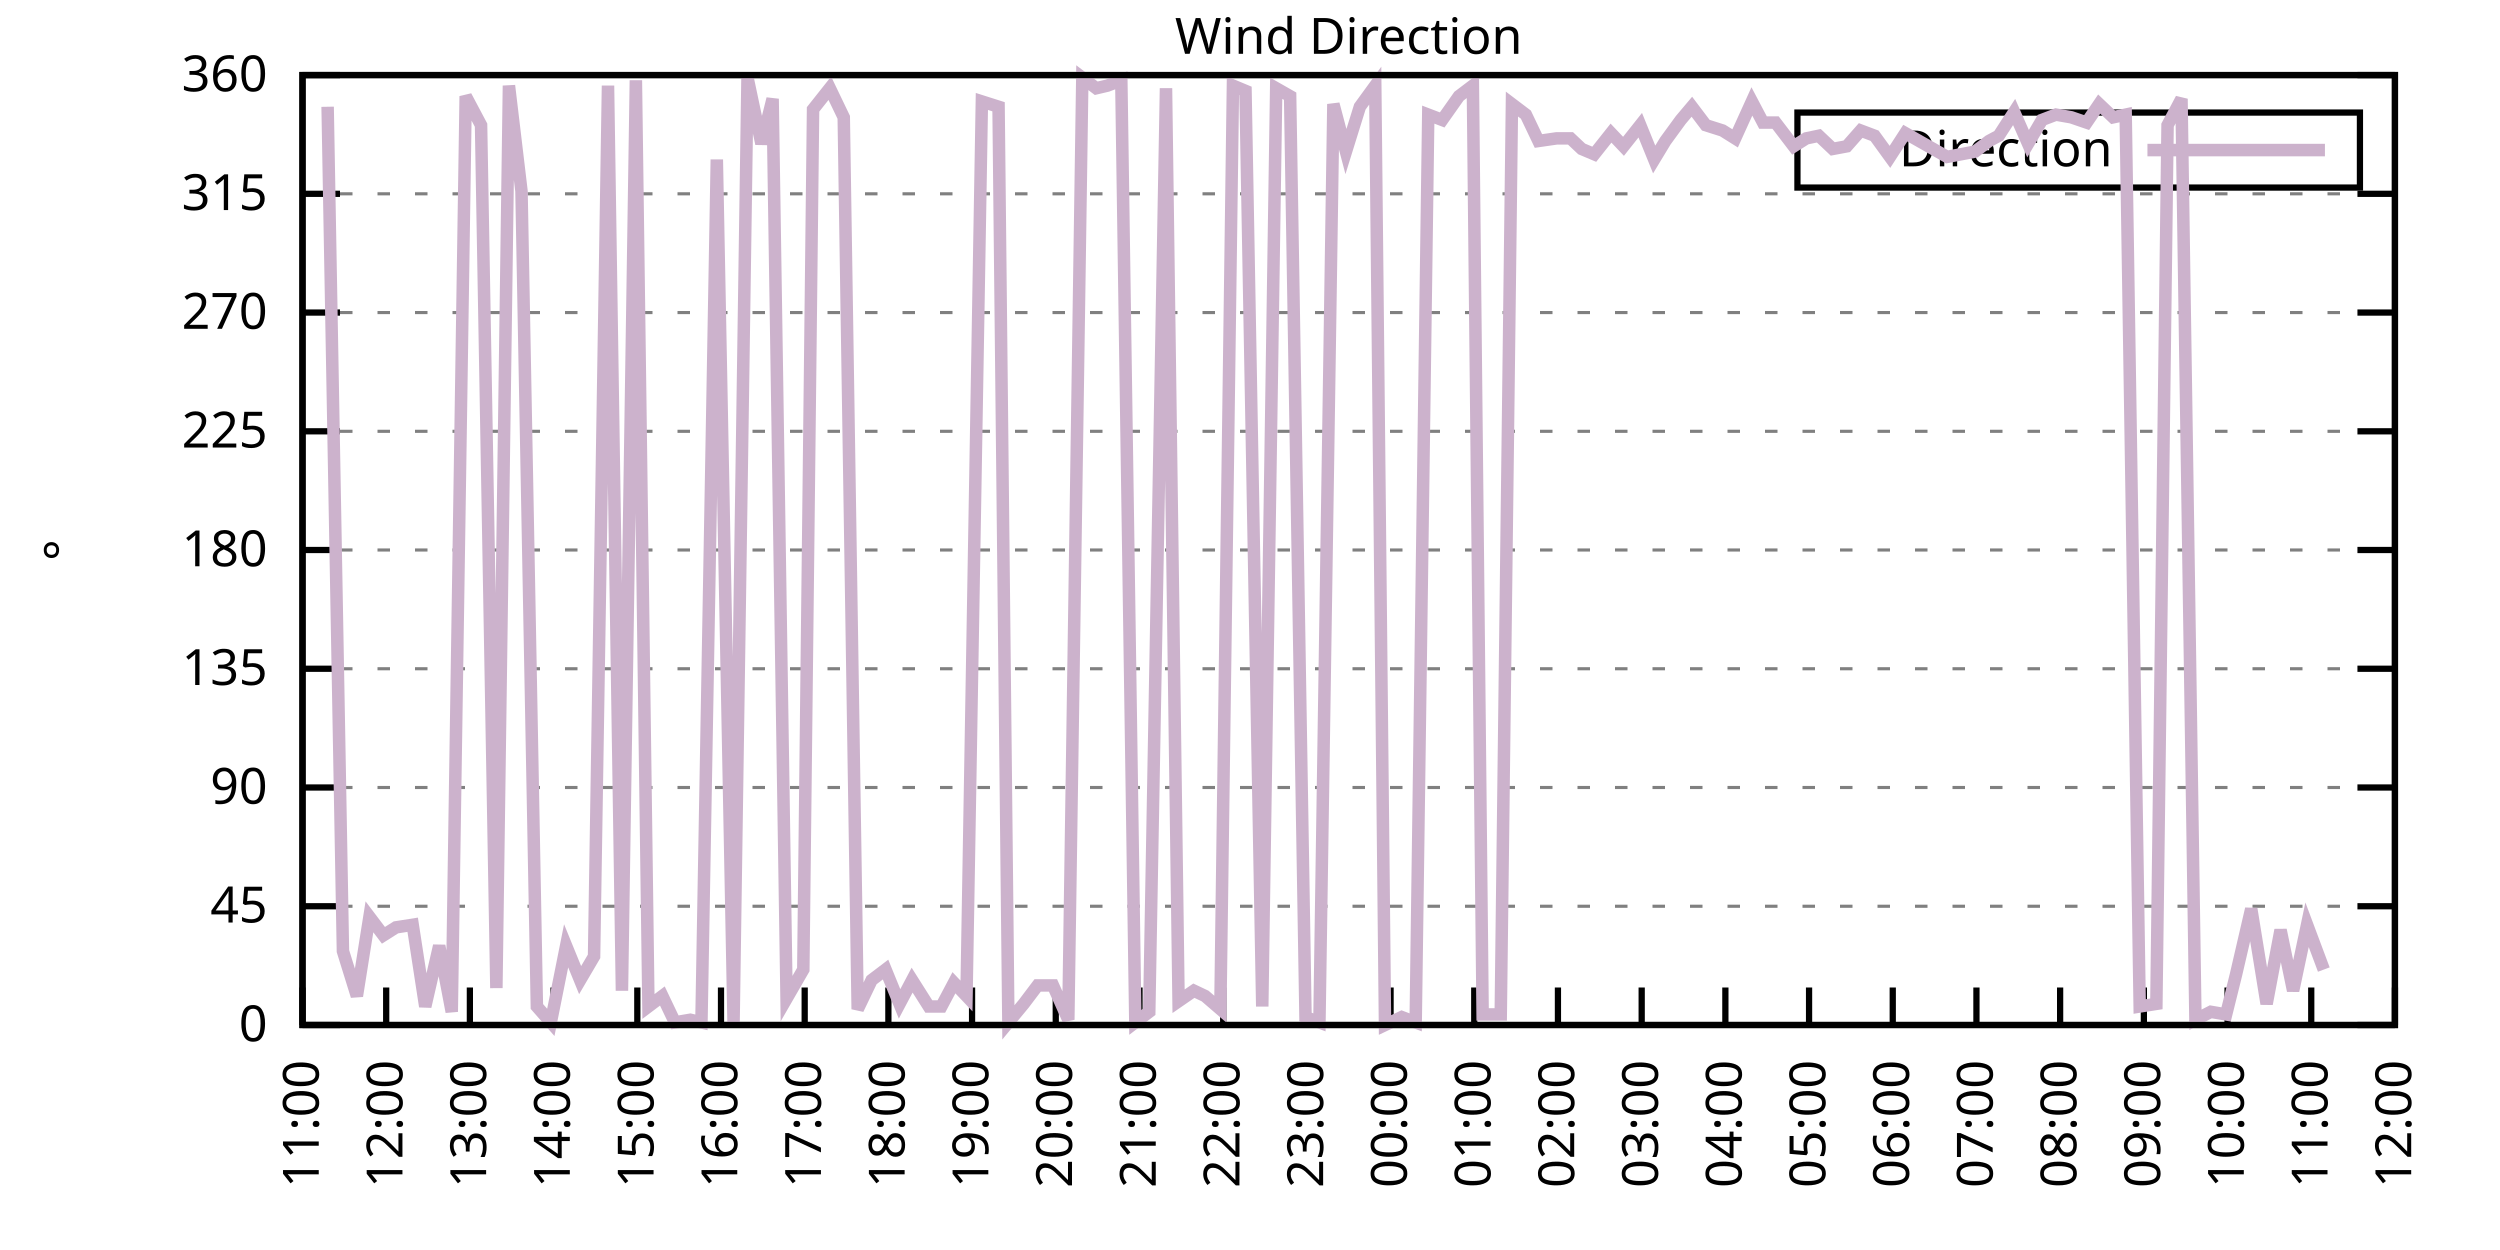
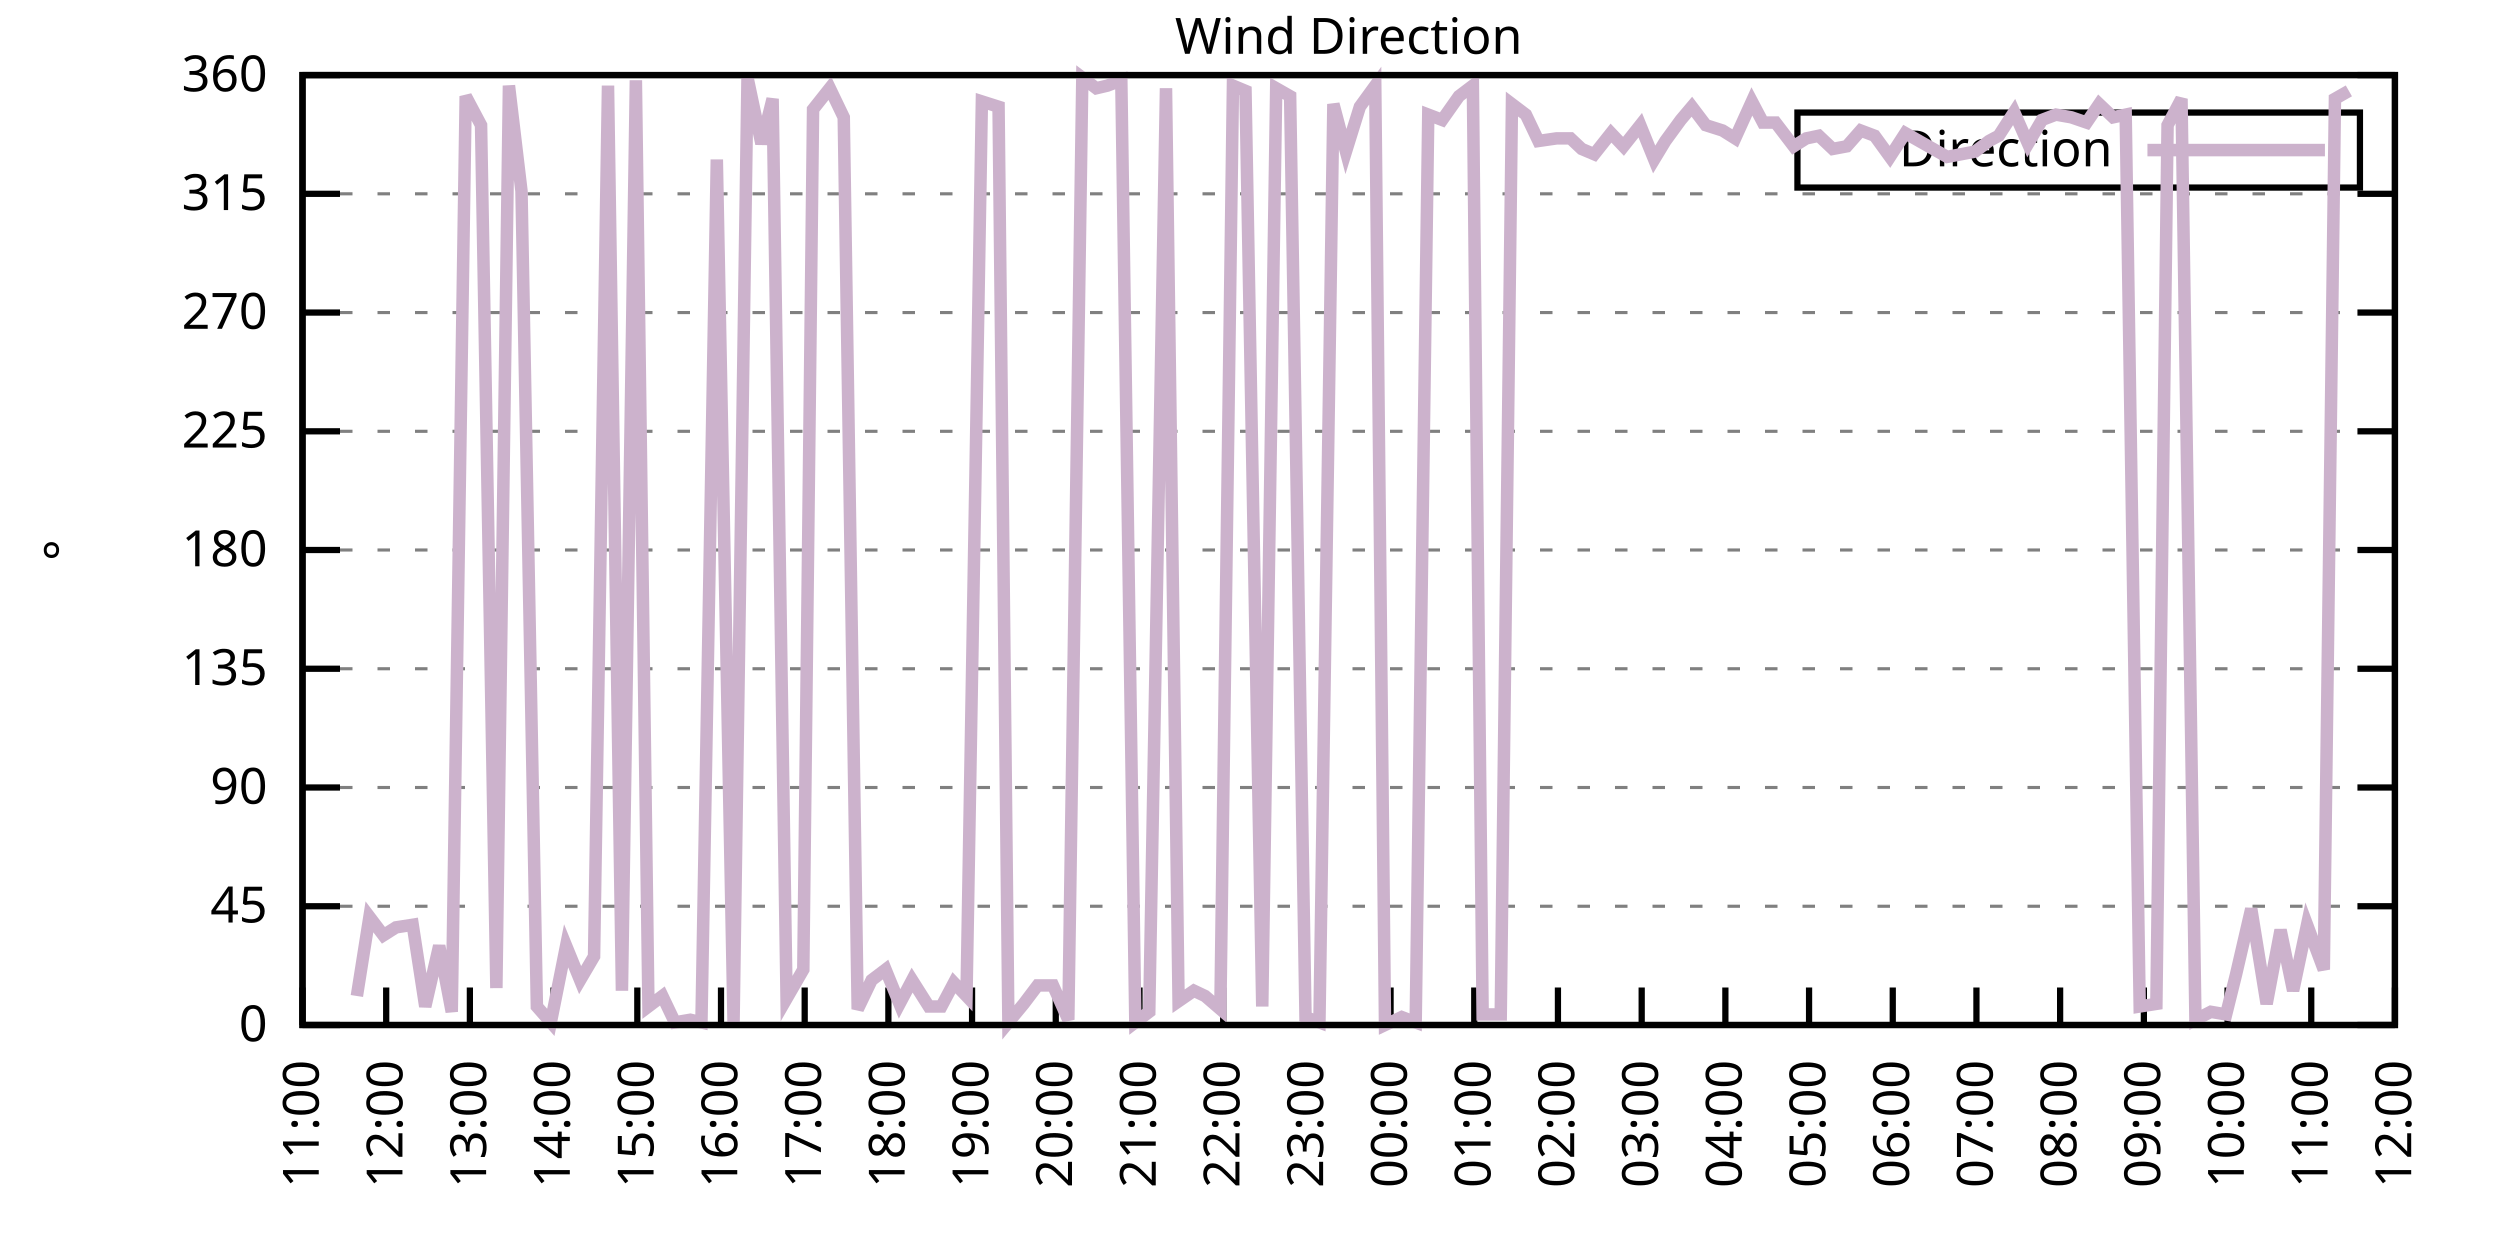
<svg xmlns="http://www.w3.org/2000/svg" xmlns:xlink="http://www.w3.org/1999/xlink" width="400" height="200" viewBox="0 0 400 200">
  <g id="gnuplot_canvas">
    <rect x="0" y="0" width="400" height="200" fill="none" />
    <defs>
      <circle id="gpDot" r="0.5" stroke-width="0.5" stroke="currentColor" />
      <path id="gpPt0" stroke-width="0.333" stroke="currentColor" d="M-1,0 h2 M0,-1 v2" />
      <path id="gpPt1" stroke-width="0.333" stroke="currentColor" d="M-1,-1 L1,1 M1,-1 L-1,1" />
      <path id="gpPt2" stroke-width="0.333" stroke="currentColor" d="M-1,0 L1,0 M0,-1 L0,1 M-1,-1 L1,1 M-1,1 L1,-1" />
      <rect id="gpPt3" stroke-width="0.333" stroke="currentColor" x="-1" y="-1" width="2" height="2" />
      <rect id="gpPt4" stroke-width="0.333" stroke="currentColor" fill="currentColor" x="-1" y="-1" width="2" height="2" />
      <circle id="gpPt5" stroke-width="0.333" stroke="currentColor" cx="0" cy="0" r="1" />
      <use xlink:href="#gpPt5" id="gpPt6" fill="currentColor" stroke="none" />
      <path id="gpPt7" stroke-width="0.333" stroke="currentColor" d="M0,-1.33 L-1.33,0.67 L1.33,0.67 z" />
      <use xlink:href="#gpPt7" id="gpPt8" fill="currentColor" stroke="none" />
      <use xlink:href="#gpPt7" id="gpPt9" stroke="currentColor" transform="rotate(180)" />
      <use xlink:href="#gpPt9" id="gpPt10" fill="currentColor" stroke="none" />
      <use xlink:href="#gpPt3" id="gpPt11" stroke="currentColor" transform="rotate(45)" />
      <use xlink:href="#gpPt11" id="gpPt12" fill="currentColor" stroke="none" />
      <path id="gpPt13" stroke-width="0.333" stroke="currentColor" d="M0,1.330 L1.265,0.411 L0.782,-1.067 L-0.782,-1.076 L-1.265,0.411 z" />
      <use xlink:href="#gpPt13" id="gpPt14" fill="currentColor" stroke="none" />
      <filter id="textbox" filterUnits="objectBoundingBox" x="0" y="0" height="1" width="1">
        <feFlood flood-color="white" flood-opacity="1" result="bgnd" />
        <feComposite in="SourceGraphic" in2="bgnd" operator="atop" />
      </filter>
      <filter id="greybox" filterUnits="objectBoundingBox" x="0" y="0" height="1" width="1">
        <feFlood flood-color="lightgrey" flood-opacity="1" result="grey" />
        <feComposite in="SourceGraphic" in2="grey" operator="atop" />
      </filter>
    </defs>
    <g fill="none" color="white" stroke="currentColor" stroke-width="1.00" stroke-linecap="butt" stroke-linejoin="miter">
</g>
    <g fill="none" color="black" stroke="currentColor" stroke-width="1.00" stroke-linecap="butt" stroke-linejoin="miter">
      <g stroke="none" shape-rendering="crispEdges">
        <polygon fill="rgb(255, 255, 255)" points="48.40,164.00 383.18,164.00 383.18,12.02 48.40,12.02 " />
      </g>
    </g>
    <g fill="none" color="black" stroke="currentColor" stroke-width="1.00" stroke-linecap="butt" stroke-linejoin="miter">
</g>
    <g fill="none" color="black" stroke="black" stroke-width="0.50" stroke-linecap="butt" stroke-linejoin="miter">
</g>
    <g fill="none" color="gray" stroke="currentColor" stroke-width="0.50" stroke-linecap="butt" stroke-linejoin="miter">
      <path stroke="gray" stroke-dasharray="2,4" class="gridline" d="M48.40,164.00 L383.19,164.00  " />
    </g>
    <g fill="none" color="gray" stroke="gray" stroke-width="1.00" stroke-linecap="butt" stroke-linejoin="miter">
</g>
    <g fill="none" color="black" stroke="currentColor" stroke-width="1.00" stroke-linecap="butt" stroke-linejoin="miter">
      <path stroke="black" d="M48.40,164.00 L54.40,164.00 M383.19,164.00 L377.19,164.00  " />
      <g transform="translate(42.80,166.60)" stroke="none" fill="black" font-family="Sans" font-size="8.00" text-anchor="end">
        <text>
          <tspan font-family="Sans"> 0</tspan>
        </text>
      </g>
    </g>
    <g fill="none" color="black" stroke="currentColor" stroke-width="1.00" stroke-linecap="butt" stroke-linejoin="miter">
</g>
    <g fill="none" color="black" stroke="black" stroke-width="0.50" stroke-linecap="butt" stroke-linejoin="miter">
</g>
    <g fill="none" color="gray" stroke="currentColor" stroke-width="0.50" stroke-linecap="butt" stroke-linejoin="miter">
      <path stroke="gray" stroke-dasharray="2,4" class="gridline" d="M48.40,145.00 L383.19,145.00  " />
    </g>
    <g fill="none" color="gray" stroke="gray" stroke-width="1.00" stroke-linecap="butt" stroke-linejoin="miter">
</g>
    <g fill="none" color="black" stroke="currentColor" stroke-width="1.00" stroke-linecap="butt" stroke-linejoin="miter">
      <path stroke="black" d="M48.40,145.00 L54.40,145.00 M383.19,145.00 L377.19,145.00  " />
      <g transform="translate(42.80,147.60)" stroke="none" fill="black" font-family="Sans" font-size="8.00" text-anchor="end">
        <text>
          <tspan font-family="Sans"> 45</tspan>
        </text>
      </g>
    </g>
    <g fill="none" color="black" stroke="currentColor" stroke-width="1.00" stroke-linecap="butt" stroke-linejoin="miter">
</g>
    <g fill="none" color="black" stroke="black" stroke-width="0.50" stroke-linecap="butt" stroke-linejoin="miter">
</g>
    <g fill="none" color="gray" stroke="currentColor" stroke-width="0.50" stroke-linecap="butt" stroke-linejoin="miter">
      <path stroke="gray" stroke-dasharray="2,4" class="gridline" d="M48.40,126.00 L383.19,126.00  " />
    </g>
    <g fill="none" color="gray" stroke="gray" stroke-width="1.00" stroke-linecap="butt" stroke-linejoin="miter">
</g>
    <g fill="none" color="black" stroke="currentColor" stroke-width="1.00" stroke-linecap="butt" stroke-linejoin="miter">
      <path stroke="black" d="M48.40,126.00 L54.40,126.00 M383.19,126.00 L377.19,126.00  " />
      <g transform="translate(42.80,128.60)" stroke="none" fill="black" font-family="Sans" font-size="8.00" text-anchor="end">
        <text>
          <tspan font-family="Sans"> 90</tspan>
        </text>
      </g>
    </g>
    <g fill="none" color="black" stroke="currentColor" stroke-width="1.00" stroke-linecap="butt" stroke-linejoin="miter">
</g>
    <g fill="none" color="black" stroke="black" stroke-width="0.50" stroke-linecap="butt" stroke-linejoin="miter">
</g>
    <g fill="none" color="gray" stroke="currentColor" stroke-width="0.50" stroke-linecap="butt" stroke-linejoin="miter">
      <path stroke="gray" stroke-dasharray="2,4" class="gridline" d="M48.40,107.00 L383.19,107.00  " />
    </g>
    <g fill="none" color="gray" stroke="gray" stroke-width="1.00" stroke-linecap="butt" stroke-linejoin="miter">
</g>
    <g fill="none" color="black" stroke="currentColor" stroke-width="1.00" stroke-linecap="butt" stroke-linejoin="miter">
      <path stroke="black" d="M48.40,107.00 L54.40,107.00 M383.19,107.00 L377.19,107.00  " />
      <g transform="translate(42.80,109.60)" stroke="none" fill="black" font-family="Sans" font-size="8.00" text-anchor="end">
        <text>
          <tspan font-family="Sans"> 135</tspan>
        </text>
      </g>
    </g>
    <g fill="none" color="black" stroke="currentColor" stroke-width="1.00" stroke-linecap="butt" stroke-linejoin="miter">
</g>
    <g fill="none" color="black" stroke="black" stroke-width="0.50" stroke-linecap="butt" stroke-linejoin="miter">
</g>
    <g fill="none" color="gray" stroke="currentColor" stroke-width="0.50" stroke-linecap="butt" stroke-linejoin="miter">
      <path stroke="gray" stroke-dasharray="2,4" class="gridline" d="M48.40,88.00 L383.19,88.00  " />
    </g>
    <g fill="none" color="gray" stroke="gray" stroke-width="1.00" stroke-linecap="butt" stroke-linejoin="miter">
</g>
    <g fill="none" color="black" stroke="currentColor" stroke-width="1.00" stroke-linecap="butt" stroke-linejoin="miter">
      <path stroke="black" d="M48.40,88.00 L54.40,88.00 M383.19,88.00 L377.19,88.00  " />
      <g transform="translate(42.80,90.60)" stroke="none" fill="black" font-family="Sans" font-size="8.00" text-anchor="end">
        <text>
          <tspan font-family="Sans"> 180</tspan>
        </text>
      </g>
    </g>
    <g fill="none" color="black" stroke="currentColor" stroke-width="1.00" stroke-linecap="butt" stroke-linejoin="miter">
</g>
    <g fill="none" color="black" stroke="black" stroke-width="0.50" stroke-linecap="butt" stroke-linejoin="miter">
</g>
    <g fill="none" color="gray" stroke="currentColor" stroke-width="0.50" stroke-linecap="butt" stroke-linejoin="miter">
      <path stroke="gray" stroke-dasharray="2,4" class="gridline" d="M48.40,69.01 L383.19,69.01  " />
    </g>
    <g fill="none" color="gray" stroke="gray" stroke-width="1.00" stroke-linecap="butt" stroke-linejoin="miter">
</g>
    <g fill="none" color="black" stroke="currentColor" stroke-width="1.00" stroke-linecap="butt" stroke-linejoin="miter">
      <path stroke="black" d="M48.40,69.01 L54.40,69.01 M383.19,69.01 L377.19,69.01  " />
      <g transform="translate(42.80,71.61)" stroke="none" fill="black" font-family="Sans" font-size="8.00" text-anchor="end">
        <text>
          <tspan font-family="Sans"> 225</tspan>
        </text>
      </g>
    </g>
    <g fill="none" color="black" stroke="currentColor" stroke-width="1.00" stroke-linecap="butt" stroke-linejoin="miter">
</g>
    <g fill="none" color="black" stroke="black" stroke-width="0.50" stroke-linecap="butt" stroke-linejoin="miter">
</g>
    <g fill="none" color="gray" stroke="currentColor" stroke-width="0.50" stroke-linecap="butt" stroke-linejoin="miter">
      <path stroke="gray" stroke-dasharray="2,4" class="gridline" d="M48.40,50.01 L383.19,50.01  " />
    </g>
    <g fill="none" color="gray" stroke="gray" stroke-width="1.00" stroke-linecap="butt" stroke-linejoin="miter">
</g>
    <g fill="none" color="black" stroke="currentColor" stroke-width="1.00" stroke-linecap="butt" stroke-linejoin="miter">
      <path stroke="black" d="M48.40,50.01 L54.40,50.01 M383.19,50.01 L377.19,50.01  " />
      <g transform="translate(42.80,52.61)" stroke="none" fill="black" font-family="Sans" font-size="8.00" text-anchor="end">
        <text>
          <tspan font-family="Sans"> 270</tspan>
        </text>
      </g>
    </g>
    <g fill="none" color="black" stroke="currentColor" stroke-width="1.00" stroke-linecap="butt" stroke-linejoin="miter">
</g>
    <g fill="none" color="black" stroke="black" stroke-width="0.50" stroke-linecap="butt" stroke-linejoin="miter">
</g>
    <g fill="none" color="gray" stroke="currentColor" stroke-width="0.50" stroke-linecap="butt" stroke-linejoin="miter">
      <path stroke="gray" stroke-dasharray="2,4" class="gridline" d="M48.40,31.01 L383.19,31.01  " />
    </g>
    <g fill="none" color="gray" stroke="gray" stroke-width="1.00" stroke-linecap="butt" stroke-linejoin="miter">
</g>
    <g fill="none" color="black" stroke="currentColor" stroke-width="1.00" stroke-linecap="butt" stroke-linejoin="miter">
      <path stroke="black" d="M48.40,31.01 L54.40,31.01 M383.19,31.01 L377.19,31.01  " />
      <g transform="translate(42.80,33.61)" stroke="none" fill="black" font-family="Sans" font-size="8.00" text-anchor="end">
        <text>
          <tspan font-family="Sans"> 315</tspan>
        </text>
      </g>
    </g>
    <g fill="none" color="black" stroke="currentColor" stroke-width="1.00" stroke-linecap="butt" stroke-linejoin="miter">
</g>
    <g fill="none" color="black" stroke="black" stroke-width="0.50" stroke-linecap="butt" stroke-linejoin="miter">
</g>
    <g fill="none" color="gray" stroke="currentColor" stroke-width="0.50" stroke-linecap="butt" stroke-linejoin="miter">
      <path stroke="gray" stroke-dasharray="2,4" class="gridline" d="M48.40,12.01 L383.19,12.01  " />
    </g>
    <g fill="none" color="gray" stroke="gray" stroke-width="1.00" stroke-linecap="butt" stroke-linejoin="miter">
</g>
    <g fill="none" color="black" stroke="currentColor" stroke-width="1.00" stroke-linecap="butt" stroke-linejoin="miter">
      <path stroke="black" d="M48.40,12.01 L54.40,12.01 M383.19,12.01 L377.19,12.01  " />
      <g transform="translate(42.80,14.61)" stroke="none" fill="black" font-family="Sans" font-size="8.00" text-anchor="end">
        <text>
          <tspan font-family="Sans"> 360</tspan>
        </text>
      </g>
    </g>
    <g fill="none" color="black" stroke="currentColor" stroke-width="1.00" stroke-linecap="butt" stroke-linejoin="miter">
      <path stroke="black" d="M48.40,164.00 L48.40,158.00  " />
      <g transform="translate(51.00,169.60) rotate(270.00)" stroke="none" fill="black" font-family="Sans" font-size="8.00" text-anchor="end">
        <text>
          <tspan font-family="Sans">11:00</tspan>
        </text>
      </g>
    </g>
    <g fill="none" color="black" stroke="currentColor" stroke-width="1.00" stroke-linecap="butt" stroke-linejoin="miter">
      <path stroke="black" d="M61.79,164.00 L61.79,158.00  " />
      <g transform="translate(64.39,169.60) rotate(270.00)" stroke="none" fill="black" font-family="Sans" font-size="8.00" text-anchor="end">
        <text>
          <tspan font-family="Sans">12:00</tspan>
        </text>
      </g>
    </g>
    <g fill="none" color="black" stroke="currentColor" stroke-width="1.00" stroke-linecap="butt" stroke-linejoin="miter">
      <path stroke="black" d="M75.18,164.00 L75.18,158.00  " />
      <g transform="translate(77.78,169.60) rotate(270.00)" stroke="none" fill="black" font-family="Sans" font-size="8.00" text-anchor="end">
        <text>
          <tspan font-family="Sans">13:00</tspan>
        </text>
      </g>
    </g>
    <g fill="none" color="black" stroke="currentColor" stroke-width="1.00" stroke-linecap="butt" stroke-linejoin="miter">
      <path stroke="black" d="M88.57,164.00 L88.57,158.00  " />
      <g transform="translate(91.17,169.60) rotate(270.00)" stroke="none" fill="black" font-family="Sans" font-size="8.00" text-anchor="end">
        <text>
          <tspan font-family="Sans">14:00</tspan>
        </text>
      </g>
    </g>
    <g fill="none" color="black" stroke="currentColor" stroke-width="1.00" stroke-linecap="butt" stroke-linejoin="miter">
      <path stroke="black" d="M101.97,164.00 L101.97,158.00  " />
      <g transform="translate(104.57,169.60) rotate(270.00)" stroke="none" fill="black" font-family="Sans" font-size="8.00" text-anchor="end">
        <text>
          <tspan font-family="Sans">15:00</tspan>
        </text>
      </g>
    </g>
    <g fill="none" color="black" stroke="currentColor" stroke-width="1.00" stroke-linecap="butt" stroke-linejoin="miter">
      <path stroke="black" d="M115.36,164.00 L115.36,158.00  " />
      <g transform="translate(117.96,169.60) rotate(270.00)" stroke="none" fill="black" font-family="Sans" font-size="8.00" text-anchor="end">
        <text>
          <tspan font-family="Sans">16:00</tspan>
        </text>
      </g>
    </g>
    <g fill="none" color="black" stroke="currentColor" stroke-width="1.00" stroke-linecap="butt" stroke-linejoin="miter">
      <path stroke="black" d="M128.75,164.00 L128.75,158.00  " />
      <g transform="translate(131.35,169.60) rotate(270.00)" stroke="none" fill="black" font-family="Sans" font-size="8.00" text-anchor="end">
        <text>
          <tspan font-family="Sans">17:00</tspan>
        </text>
      </g>
    </g>
    <g fill="none" color="black" stroke="currentColor" stroke-width="1.00" stroke-linecap="butt" stroke-linejoin="miter">
      <path stroke="black" d="M142.14,164.00 L142.14,158.00  " />
      <g transform="translate(144.74,169.60) rotate(270.00)" stroke="none" fill="black" font-family="Sans" font-size="8.00" text-anchor="end">
        <text>
          <tspan font-family="Sans">18:00</tspan>
        </text>
      </g>
    </g>
    <g fill="none" color="black" stroke="currentColor" stroke-width="1.00" stroke-linecap="butt" stroke-linejoin="miter">
      <path stroke="black" d="M155.53,164.00 L155.53,158.00  " />
      <g transform="translate(158.13,169.60) rotate(270.00)" stroke="none" fill="black" font-family="Sans" font-size="8.00" text-anchor="end">
        <text>
          <tspan font-family="Sans">19:00</tspan>
        </text>
      </g>
    </g>
    <g fill="none" color="black" stroke="currentColor" stroke-width="1.00" stroke-linecap="butt" stroke-linejoin="miter">
      <path stroke="black" d="M168.92,164.00 L168.92,158.00  " />
      <g transform="translate(171.52,169.60) rotate(270.00)" stroke="none" fill="black" font-family="Sans" font-size="8.00" text-anchor="end">
        <text>
          <tspan font-family="Sans">20:00</tspan>
        </text>
      </g>
    </g>
    <g fill="none" color="black" stroke="currentColor" stroke-width="1.00" stroke-linecap="butt" stroke-linejoin="miter">
      <path stroke="black" d="M182.32,164.00 L182.32,158.00  " />
      <g transform="translate(184.92,169.60) rotate(270.00)" stroke="none" fill="black" font-family="Sans" font-size="8.00" text-anchor="end">
        <text>
          <tspan font-family="Sans">21:00</tspan>
        </text>
      </g>
    </g>
    <g fill="none" color="black" stroke="currentColor" stroke-width="1.00" stroke-linecap="butt" stroke-linejoin="miter">
      <path stroke="black" d="M195.71,164.00 L195.71,158.00  " />
      <g transform="translate(198.31,169.60) rotate(270.00)" stroke="none" fill="black" font-family="Sans" font-size="8.00" text-anchor="end">
        <text>
          <tspan font-family="Sans">22:00</tspan>
        </text>
      </g>
    </g>
    <g fill="none" color="black" stroke="currentColor" stroke-width="1.00" stroke-linecap="butt" stroke-linejoin="miter">
      <path stroke="black" d="M209.10,164.00 L209.10,158.00  " />
      <g transform="translate(211.70,169.60) rotate(270.00)" stroke="none" fill="black" font-family="Sans" font-size="8.00" text-anchor="end">
        <text>
          <tspan font-family="Sans">23:00</tspan>
        </text>
      </g>
    </g>
    <g fill="none" color="black" stroke="currentColor" stroke-width="1.00" stroke-linecap="butt" stroke-linejoin="miter">
      <path stroke="black" d="M222.49,164.00 L222.49,158.00  " />
      <g transform="translate(225.09,169.60) rotate(270.00)" stroke="none" fill="black" font-family="Sans" font-size="8.00" text-anchor="end">
        <text>
          <tspan font-family="Sans">00:00</tspan>
        </text>
      </g>
    </g>
    <g fill="none" color="black" stroke="currentColor" stroke-width="1.00" stroke-linecap="butt" stroke-linejoin="miter">
      <path stroke="black" d="M235.88,164.00 L235.88,158.00  " />
      <g transform="translate(238.48,169.60) rotate(270.00)" stroke="none" fill="black" font-family="Sans" font-size="8.00" text-anchor="end">
        <text>
          <tspan font-family="Sans">01:00</tspan>
        </text>
      </g>
    </g>
    <g fill="none" color="black" stroke="currentColor" stroke-width="1.00" stroke-linecap="butt" stroke-linejoin="miter">
      <path stroke="black" d="M249.27,164.00 L249.27,158.00  " />
      <g transform="translate(251.87,169.60) rotate(270.00)" stroke="none" fill="black" font-family="Sans" font-size="8.00" text-anchor="end">
        <text>
          <tspan font-family="Sans">02:00</tspan>
        </text>
      </g>
    </g>
    <g fill="none" color="black" stroke="currentColor" stroke-width="1.00" stroke-linecap="butt" stroke-linejoin="miter">
      <path stroke="black" d="M262.67,164.00 L262.67,158.00  " />
      <g transform="translate(265.27,169.60) rotate(270.00)" stroke="none" fill="black" font-family="Sans" font-size="8.00" text-anchor="end">
        <text>
          <tspan font-family="Sans">03:00</tspan>
        </text>
      </g>
    </g>
    <g fill="none" color="black" stroke="currentColor" stroke-width="1.00" stroke-linecap="butt" stroke-linejoin="miter">
      <path stroke="black" d="M276.06,164.00 L276.06,158.00  " />
      <g transform="translate(278.66,169.60) rotate(270.00)" stroke="none" fill="black" font-family="Sans" font-size="8.00" text-anchor="end">
        <text>
          <tspan font-family="Sans">04:00</tspan>
        </text>
      </g>
    </g>
    <g fill="none" color="black" stroke="currentColor" stroke-width="1.00" stroke-linecap="butt" stroke-linejoin="miter">
      <path stroke="black" d="M289.45,164.00 L289.45,158.00  " />
      <g transform="translate(292.05,169.60) rotate(270.00)" stroke="none" fill="black" font-family="Sans" font-size="8.00" text-anchor="end">
        <text>
          <tspan font-family="Sans">05:00</tspan>
        </text>
      </g>
    </g>
    <g fill="none" color="black" stroke="currentColor" stroke-width="1.00" stroke-linecap="butt" stroke-linejoin="miter">
      <path stroke="black" d="M302.84,164.00 L302.84,158.00  " />
      <g transform="translate(305.44,169.60) rotate(270.00)" stroke="none" fill="black" font-family="Sans" font-size="8.00" text-anchor="end">
        <text>
          <tspan font-family="Sans">06:00</tspan>
        </text>
      </g>
    </g>
    <g fill="none" color="black" stroke="currentColor" stroke-width="1.00" stroke-linecap="butt" stroke-linejoin="miter">
      <path stroke="black" d="M316.23,164.00 L316.23,158.00  " />
      <g transform="translate(318.83,169.60) rotate(270.00)" stroke="none" fill="black" font-family="Sans" font-size="8.00" text-anchor="end">
        <text>
          <tspan font-family="Sans">07:00</tspan>
        </text>
      </g>
    </g>
    <g fill="none" color="black" stroke="currentColor" stroke-width="1.00" stroke-linecap="butt" stroke-linejoin="miter">
      <path stroke="black" d="M329.62,164.00 L329.62,158.00  " />
      <g transform="translate(332.22,169.60) rotate(270.00)" stroke="none" fill="black" font-family="Sans" font-size="8.00" text-anchor="end">
        <text>
          <tspan font-family="Sans">08:00</tspan>
        </text>
      </g>
    </g>
    <g fill="none" color="black" stroke="currentColor" stroke-width="1.00" stroke-linecap="butt" stroke-linejoin="miter">
      <path stroke="black" d="M343.02,164.00 L343.02,158.00  " />
      <g transform="translate(345.62,169.60) rotate(270.00)" stroke="none" fill="black" font-family="Sans" font-size="8.00" text-anchor="end">
        <text>
          <tspan font-family="Sans">09:00</tspan>
        </text>
      </g>
    </g>
    <g fill="none" color="black" stroke="currentColor" stroke-width="1.00" stroke-linecap="butt" stroke-linejoin="miter">
      <path stroke="black" d="M356.41,164.00 L356.41,158.00  " />
      <g transform="translate(359.01,169.60) rotate(270.00)" stroke="none" fill="black" font-family="Sans" font-size="8.00" text-anchor="end">
        <text>
          <tspan font-family="Sans">10:00</tspan>
        </text>
      </g>
    </g>
    <g fill="none" color="black" stroke="currentColor" stroke-width="1.00" stroke-linecap="butt" stroke-linejoin="miter">
      <path stroke="black" d="M369.80,164.00 L369.80,158.00  " />
      <g transform="translate(372.40,169.60) rotate(270.00)" stroke="none" fill="black" font-family="Sans" font-size="8.00" text-anchor="end">
        <text>
          <tspan font-family="Sans">11:00</tspan>
        </text>
      </g>
    </g>
    <g fill="none" color="black" stroke="currentColor" stroke-width="1.00" stroke-linecap="butt" stroke-linejoin="miter">
      <path stroke="black" d="M383.19,164.00 L383.19,158.00  " />
      <g transform="translate(385.79,169.60) rotate(270.00)" stroke="none" fill="black" font-family="Sans" font-size="8.00" text-anchor="end">
        <text>
          <tspan font-family="Sans">12:00</tspan>
        </text>
      </g>
    </g>
    <g fill="none" color="black" stroke="currentColor" stroke-width="1.00" stroke-linecap="butt" stroke-linejoin="miter">
</g>
    <g fill="none" color="black" stroke="currentColor" stroke-width="1.00" stroke-linecap="butt" stroke-linejoin="miter">
      <path stroke="black" d="M48.40,12.01 L48.40,164.00 L383.19,164.00 L383.19,12.01 L48.40,12.01 Z  " />
    </g>
    <g fill="none" color="black" stroke="currentColor" stroke-width="1.00" stroke-linecap="butt" stroke-linejoin="miter">
</g>
    <g fill="none" color="black" stroke="currentColor" stroke-width="1.00" stroke-linecap="butt" stroke-linejoin="miter">
      <path stroke="black" d="M287.59,30.01 L287.59,18.01 L377.59,18.01 L377.59,30.01 L287.59,30.01 Z  " />
    </g>
    <g id="Wind_direction_plot_1">
      <g fill="none" color="white" stroke="black" stroke-width="2.00" stroke-linecap="butt" stroke-linejoin="miter">
</g>
      <g fill="none" color="black" stroke="currentColor" stroke-width="2.00" stroke-linecap="butt" stroke-linejoin="miter">
        <g transform="translate(337.99,26.61)" stroke="none" fill="black" font-family="Sans" font-size="8.00" text-anchor="end">
          <text>
            <tspan font-family="Sans">Direction</tspan>
          </text>
        </g>
      </g>
      <g fill="none" color="black" stroke="currentColor" stroke-width="2.00" stroke-linecap="butt" stroke-linejoin="miter">
-         <path stroke="rgb(204, 178, 204)" d="M343.59,24.01 L371.99,24.01 M52.42,17.08 L54.87,152.18 L57.10,159.36 L59.11,146.69 L61.35,149.65 L63.35,148.38   L66.03,147.96 L68.04,161.04 L70.27,151.33 L72.28,161.89 L74.51,15.39 L76.97,20.03 L79.42,158.09 L81.43,13.70   L83.44,30.59 L85.90,161.04 L88.13,163.58 L90.58,151.33 L92.82,156.82 L95.05,153.02 L97.28,13.70 L99.51,158.51   L101.74,12.85 L103.75,161.04 L105.98,159.36 L107.99,163.58 L110.45,163.16 L112.23,163.58 L114.69,25.52 L117.37,163.58   L119.60,12.43 L121.83,22.99 L123.62,15.81 L125.85,159.78 L128.53,155.13 L130.09,17.50 L132.77,14.12 L135.00,18.77   L137.23,161.47 L139.46,156.82 L141.69,155.13 L143.93,160.62 L145.94,156.82 L148.61,161.04 L150.62,161.04 L152.63,157.24   L154.64,159.36 L157.10,16.23 L159.77,17.08 L161.34,163.58 L163.79,160.62 L166.02,157.67 L168.48,157.67 L170.93,163.16   L173.17,12.43 L175.40,14.12 L177.18,13.70 L179.41,12.85 L181.65,163.58 L183.88,161.89 L186.56,14.12 L188.57,160.20   L191.02,158.51 L192.81,159.36 L195.26,161.47 L197.27,13.70 L199.28,14.54 L201.96,161.04 L204.19,14.12 L206.42,15.39   L208.88,162.73 L211.11,163.58 L213.34,16.65 L215.35,24.25 L217.58,17.08 L220.04,13.70 L221.60,164.00 L224.28,162.73   L226.51,163.58 L228.52,18.34 L230.75,19.19 L233.43,15.39 L235.66,13.70 L237.22,162.31 L240.12,162.31 L241.91,16.65   L244.14,18.34 L246.15,22.56 L249.05,22.14 L251.28,22.14 L253.07,23.83 L255.08,24.68 L257.76,21.30 L259.76,23.41   L262.44,20.03 L264.67,25.52 L266.46,22.56 L268.92,19.19 L270.70,17.08 L272.93,20.03 L275.61,20.88 L277.62,22.14   L280.30,16.23 L282.08,19.61 L284.09,19.61 L286.99,23.41 L289.00,22.14 L291.01,21.72 L293.24,23.83 L295.48,23.41   L297.71,20.88 L299.94,21.72 L302.39,25.10 L304.85,21.30 L309.31,23.83 L311.54,25.10 L313.78,24.68 L316.01,24.25   L318.24,22.56 L319.80,21.72 L322.26,17.92 L324.49,22.99 L326.72,19.19 L328.95,18.34 L331.41,18.77 L333.86,19.61   L335.87,16.65 L338.10,18.77 L340.11,18.34 L342.35,161.04 L345.02,160.62 L346.81,20.03 L349.04,15.81 L351.27,163.16   L353.73,161.89 L356.18,162.31 L357.75,155.98 L360.20,145.42 L362.66,160.62 L364.89,148.80 L366.90,158.51 L369.13,147.96   L371.81,155.13  " />
+         <path stroke="rgb(204, 178, 204)" d="M343.59,24.01 L371.99,24.01 M57.10,159.36 L59.11,146.69 L61.35,149.65 L63.35,148.38 L66.03,147.96 L68.04,161.04   L70.27,151.33 L72.28,161.89 L74.51,15.39 L76.97,20.03 L79.42,158.09 L81.43,13.70 L83.44,30.59 L85.90,161.04   L88.13,163.58 L90.58,151.33 L92.82,156.82 L95.05,153.02 L97.28,13.70 L99.51,158.51 L101.74,12.85 L103.75,161.04   L105.98,159.36 L107.99,163.58 L110.45,163.16 L112.23,163.58 L114.69,25.52 L117.37,163.58 L119.60,12.43 L121.83,22.99   L123.62,15.81 L125.85,159.78 L128.53,155.13 L130.09,17.50 L132.77,14.12 L135.00,18.77 L137.23,161.47 L139.46,156.82   L141.69,155.13 L143.93,160.62 L145.94,156.82 L148.61,161.04 L150.62,161.04 L152.63,157.24 L154.64,159.36 L157.10,16.23   L159.77,17.08 L161.34,163.58 L163.79,160.62 L166.02,157.67 L168.48,157.67 L170.93,163.16 L173.17,12.43 L175.40,14.12   L177.18,13.70 L179.41,12.85 L181.65,163.58 L183.88,161.89 L186.56,14.12 L188.57,160.20 L191.02,158.51 L192.81,159.36   L195.26,161.47 L197.27,13.70 L199.28,14.54 L201.96,161.04 L204.19,14.12 L206.42,15.39 L208.88,162.73 L211.11,163.58   L213.34,16.65 L215.35,24.25 L217.58,17.08 L220.04,13.70 L221.60,164.00 L224.28,162.73 L226.51,163.58 L228.52,18.34   L230.75,19.19 L233.43,15.39 L235.66,13.70 L237.22,162.31 L240.12,162.31 L241.91,16.65 L244.14,18.34 L246.15,22.56   L249.05,22.14 L251.28,22.14 L253.07,23.83 L255.08,24.68 L257.76,21.30 L259.76,23.41 L262.44,20.03 L264.67,25.52   L266.46,22.56 L268.92,19.19 L270.70,17.08 L272.93,20.03 L275.61,20.88 L277.62,22.14 L280.30,16.23 L282.08,19.61   L284.09,19.61 L286.99,23.41 L289.00,22.14 L291.01,21.72 L293.24,23.83 L295.48,23.41 L297.71,20.88 L299.94,21.72   L302.39,25.10 L304.85,21.30 L309.31,23.83 L311.54,25.10 L313.78,24.68 L316.01,24.25 L318.24,22.56 L319.80,21.72   L322.26,17.92 L324.49,22.99 L326.72,19.19 L328.95,18.34 L331.41,18.77 L333.86,19.61 L335.87,16.65 L338.10,18.77   L340.11,18.34 L342.35,161.04 L345.02,160.62 L346.81,20.03 L349.04,15.81 L351.27,163.16 L353.73,161.89 L356.18,162.31   L357.75,155.98 L360.20,145.42 L362.66,160.62 L364.89,148.80 L366.90,158.51 L369.13,147.96 L371.81,155.13 L373.59,15.81   L375.82,14.54  " />
      </g>
    </g>
    <g fill="none" color="black" stroke="currentColor" stroke-width="2.00" stroke-linecap="butt" stroke-linejoin="miter">
</g>
    <g fill="none" color="black" stroke="black" stroke-width="1.00" stroke-linecap="butt" stroke-linejoin="miter">
</g>
    <g fill="none" color="black" stroke="currentColor" stroke-width="1.00" stroke-linecap="butt" stroke-linejoin="miter">
      <path stroke="black" d="M48.40,12.01 L48.40,164.00 L383.19,164.00 L383.19,12.01 L48.40,12.01 Z  " />
      <g transform="translate(12.80,88.01) rotate(270.00)" stroke="none" fill="black" font-family="Sans" font-size="8.00" text-anchor="middle">
        <text>
          <tspan font-family="Sans">°</tspan>
        </text>
      </g>
    </g>
    <g fill="none" color="black" stroke="currentColor" stroke-width="1.00" stroke-linecap="butt" stroke-linejoin="miter">
</g>
    <g fill="none" color="black" stroke="currentColor" stroke-width="1.00" stroke-linecap="butt" stroke-linejoin="miter">
      <g transform="translate(215.79,8.61)" stroke="none" fill="black" font-family="Sans" font-size="8.00" text-anchor="middle">
        <text>
          <tspan font-family="Sans">Wind Direction</tspan>
        </text>
      </g>
    </g>
    <g fill="none" color="black" stroke="currentColor" stroke-width="1.00" stroke-linecap="butt" stroke-linejoin="miter">
</g>
  </g>
</svg>
